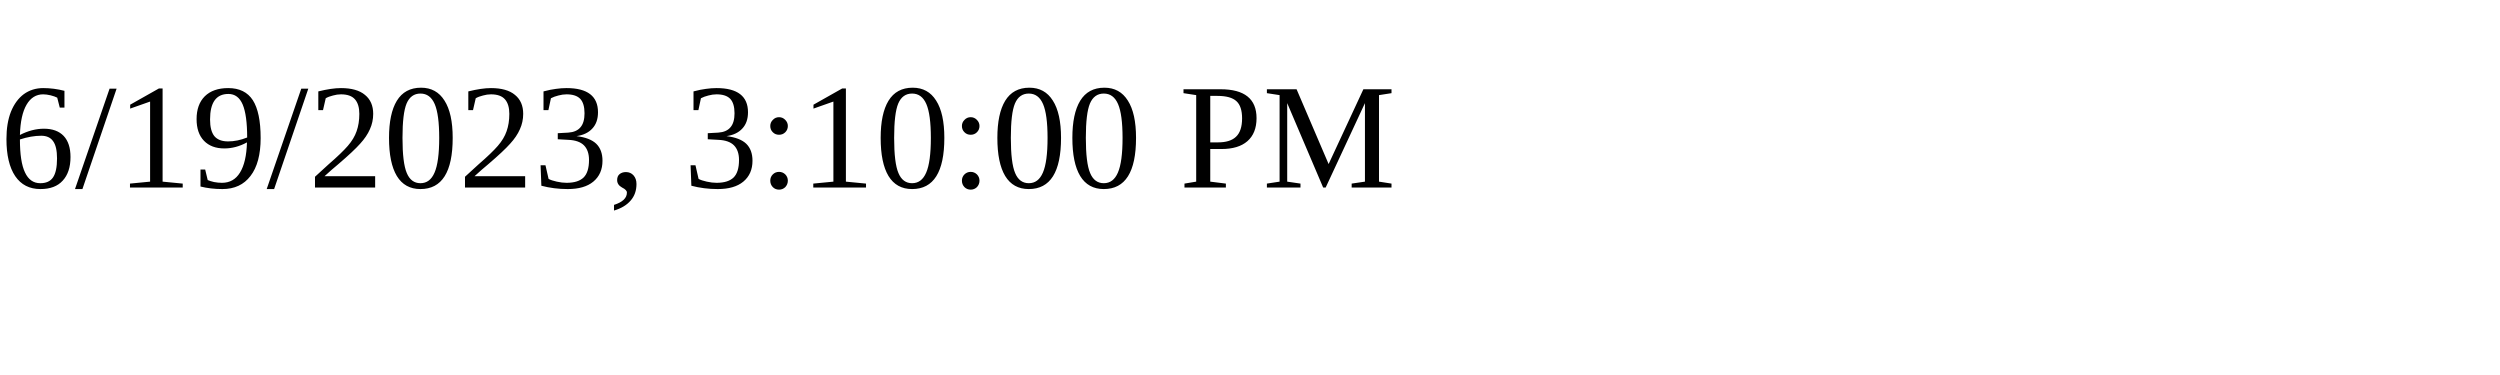
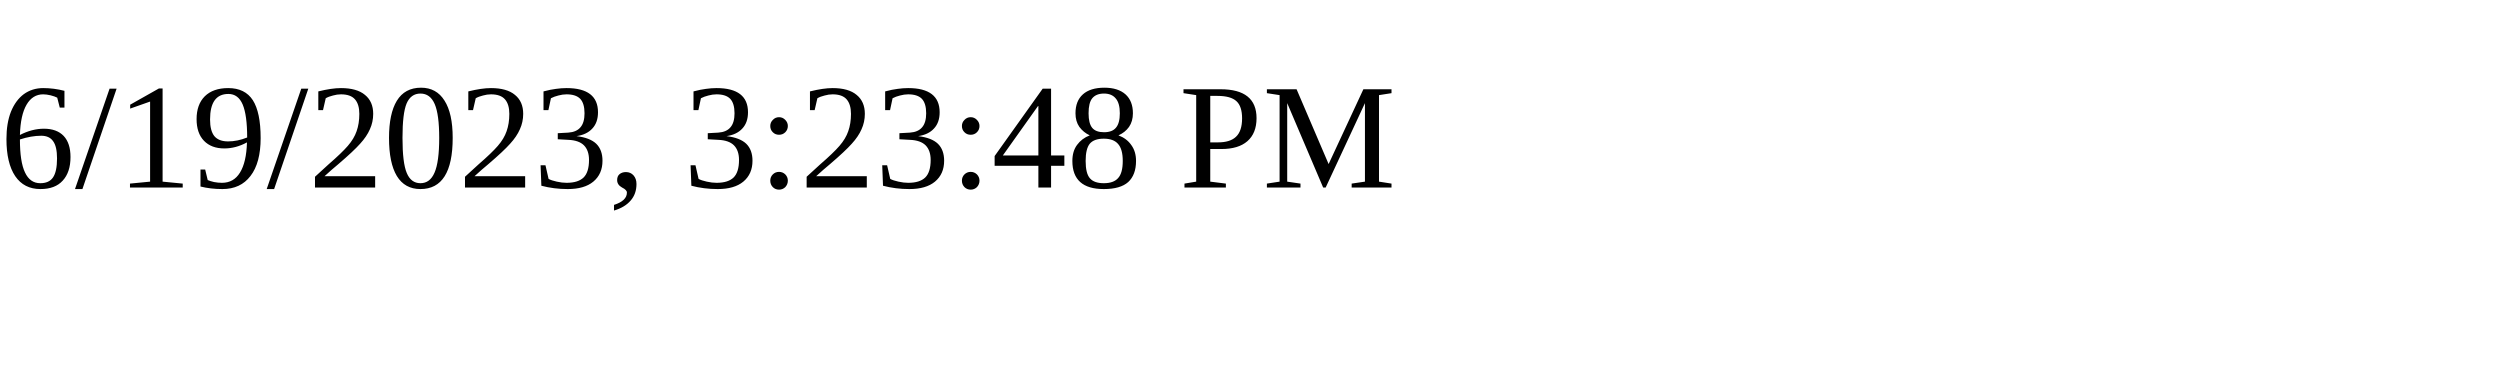
<svg xmlns="http://www.w3.org/2000/svg" height="30" width="200">
-   <text x="0" y="15">6/19/2023, 3:10:00 PM</text>
+   <text x="0" y="15">6/19/2023, 3:23:48 PM</text>
</svg>
